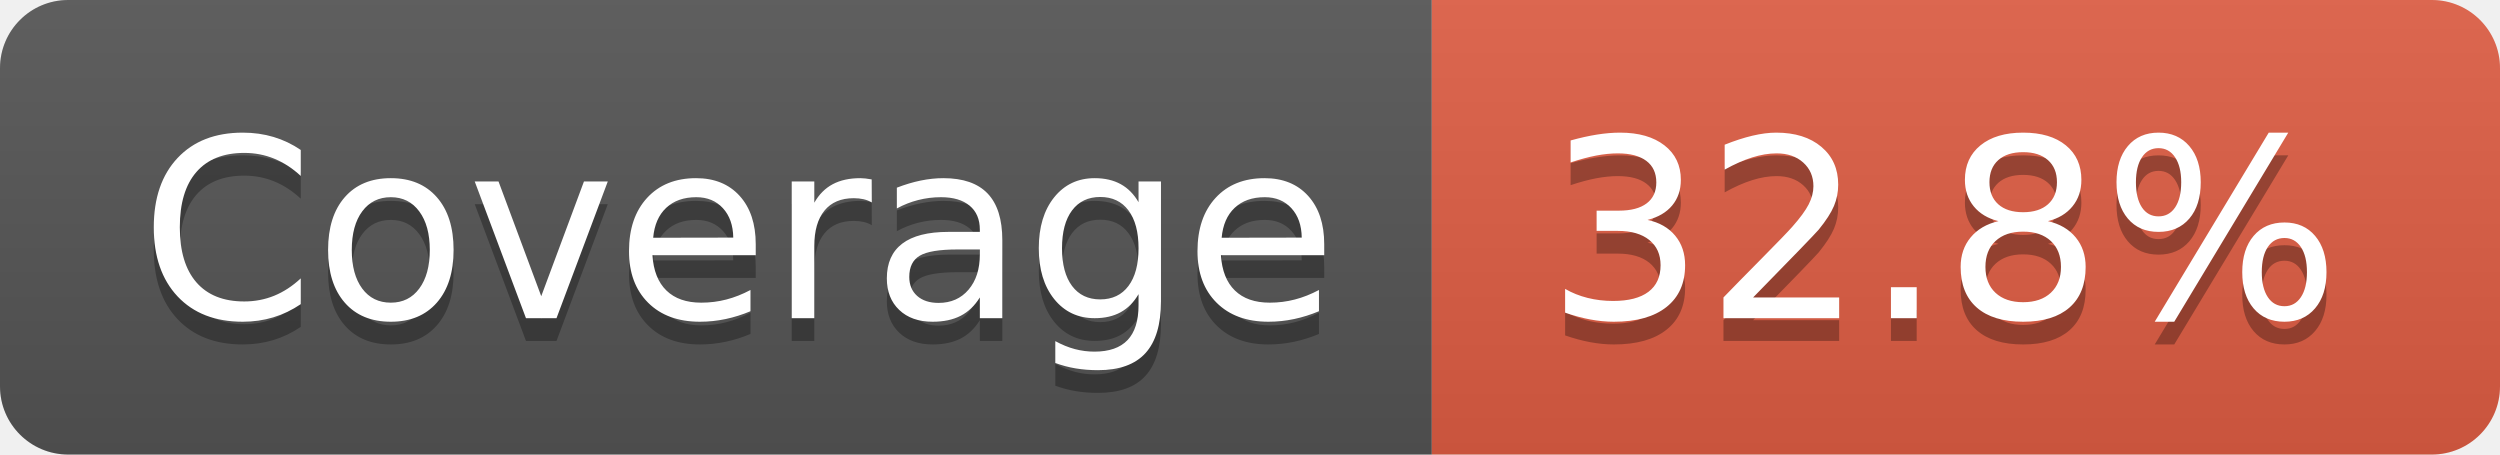
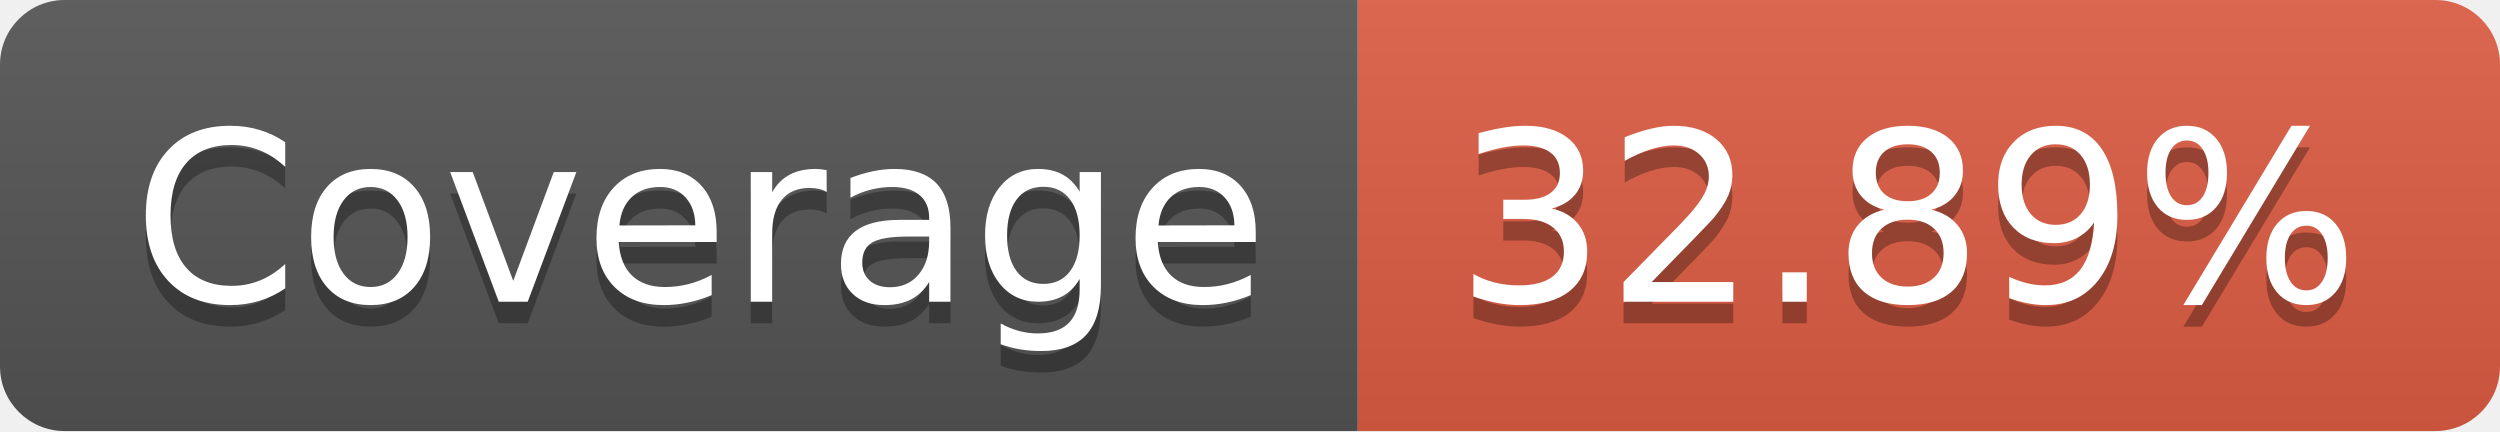
- <svg xmlns="http://www.w3.org/2000/svg" width="110" height="20" role="img" aria-label="Coverage: 32.8%">
+ <svg xmlns="http://www.w3.org/2000/svg" width="116" height="20" role="img" aria-label="Coverage: 32.89%">
  <linearGradient id="s" x2="0" y2="100%">
    <stop offset="0" stop-color="#bbb" stop-opacity=".1" />
    <stop offset="1" stop-opacity=".1" />
  </linearGradient>
  <clipPath id="r">
-     <rect width="110" height="20" rx="3" fill="#fff" />
+     <rect width="116" height="20" rx="3" fill="#fff" />
  </clipPath>
  <g clip-path="url(#r)">
    <rect width="63" height="20" fill="#555" />
-     <rect x="63" width="47" height="20" fill="#e05d44" />
-     <rect width="110" height="20" fill="url(#s)" />
+     <rect x="63" width="53" height="20" fill="#e05d44" />
+     <rect width="116" height="20" fill="url(#s)" />
  </g>
  <g fill="#fff" text-anchor="middle" font-family="Verdana,Geneva,DejaVu Sans,sans-serif" text-rendering="geometricPrecision" font-size="110">
    <text aria-hidden="true" x="325" y="150" fill="#010101" fill-opacity=".3" transform="scale(.1)" textLength="530">Coverage</text>
    <text x="325" y="140" transform="scale(.1)" fill="#fff" textLength="530">Coverage</text>
-     <text aria-hidden="true" x="855" y="150" fill="#010101" fill-opacity=".3" transform="scale(.1)" textLength="370">32.8%</text>
-     <text x="855" y="140" transform="scale(.1)" fill="#fff" textLength="370">32.8%</text>
+     <text aria-hidden="true" x="885" y="150" fill="#010101" fill-opacity=".3" transform="scale(.1)" textLength="430">32.89%</text>
+     <text x="885" y="140" transform="scale(.1)" fill="#fff" textLength="430">32.89%</text>
  </g>
</svg>
